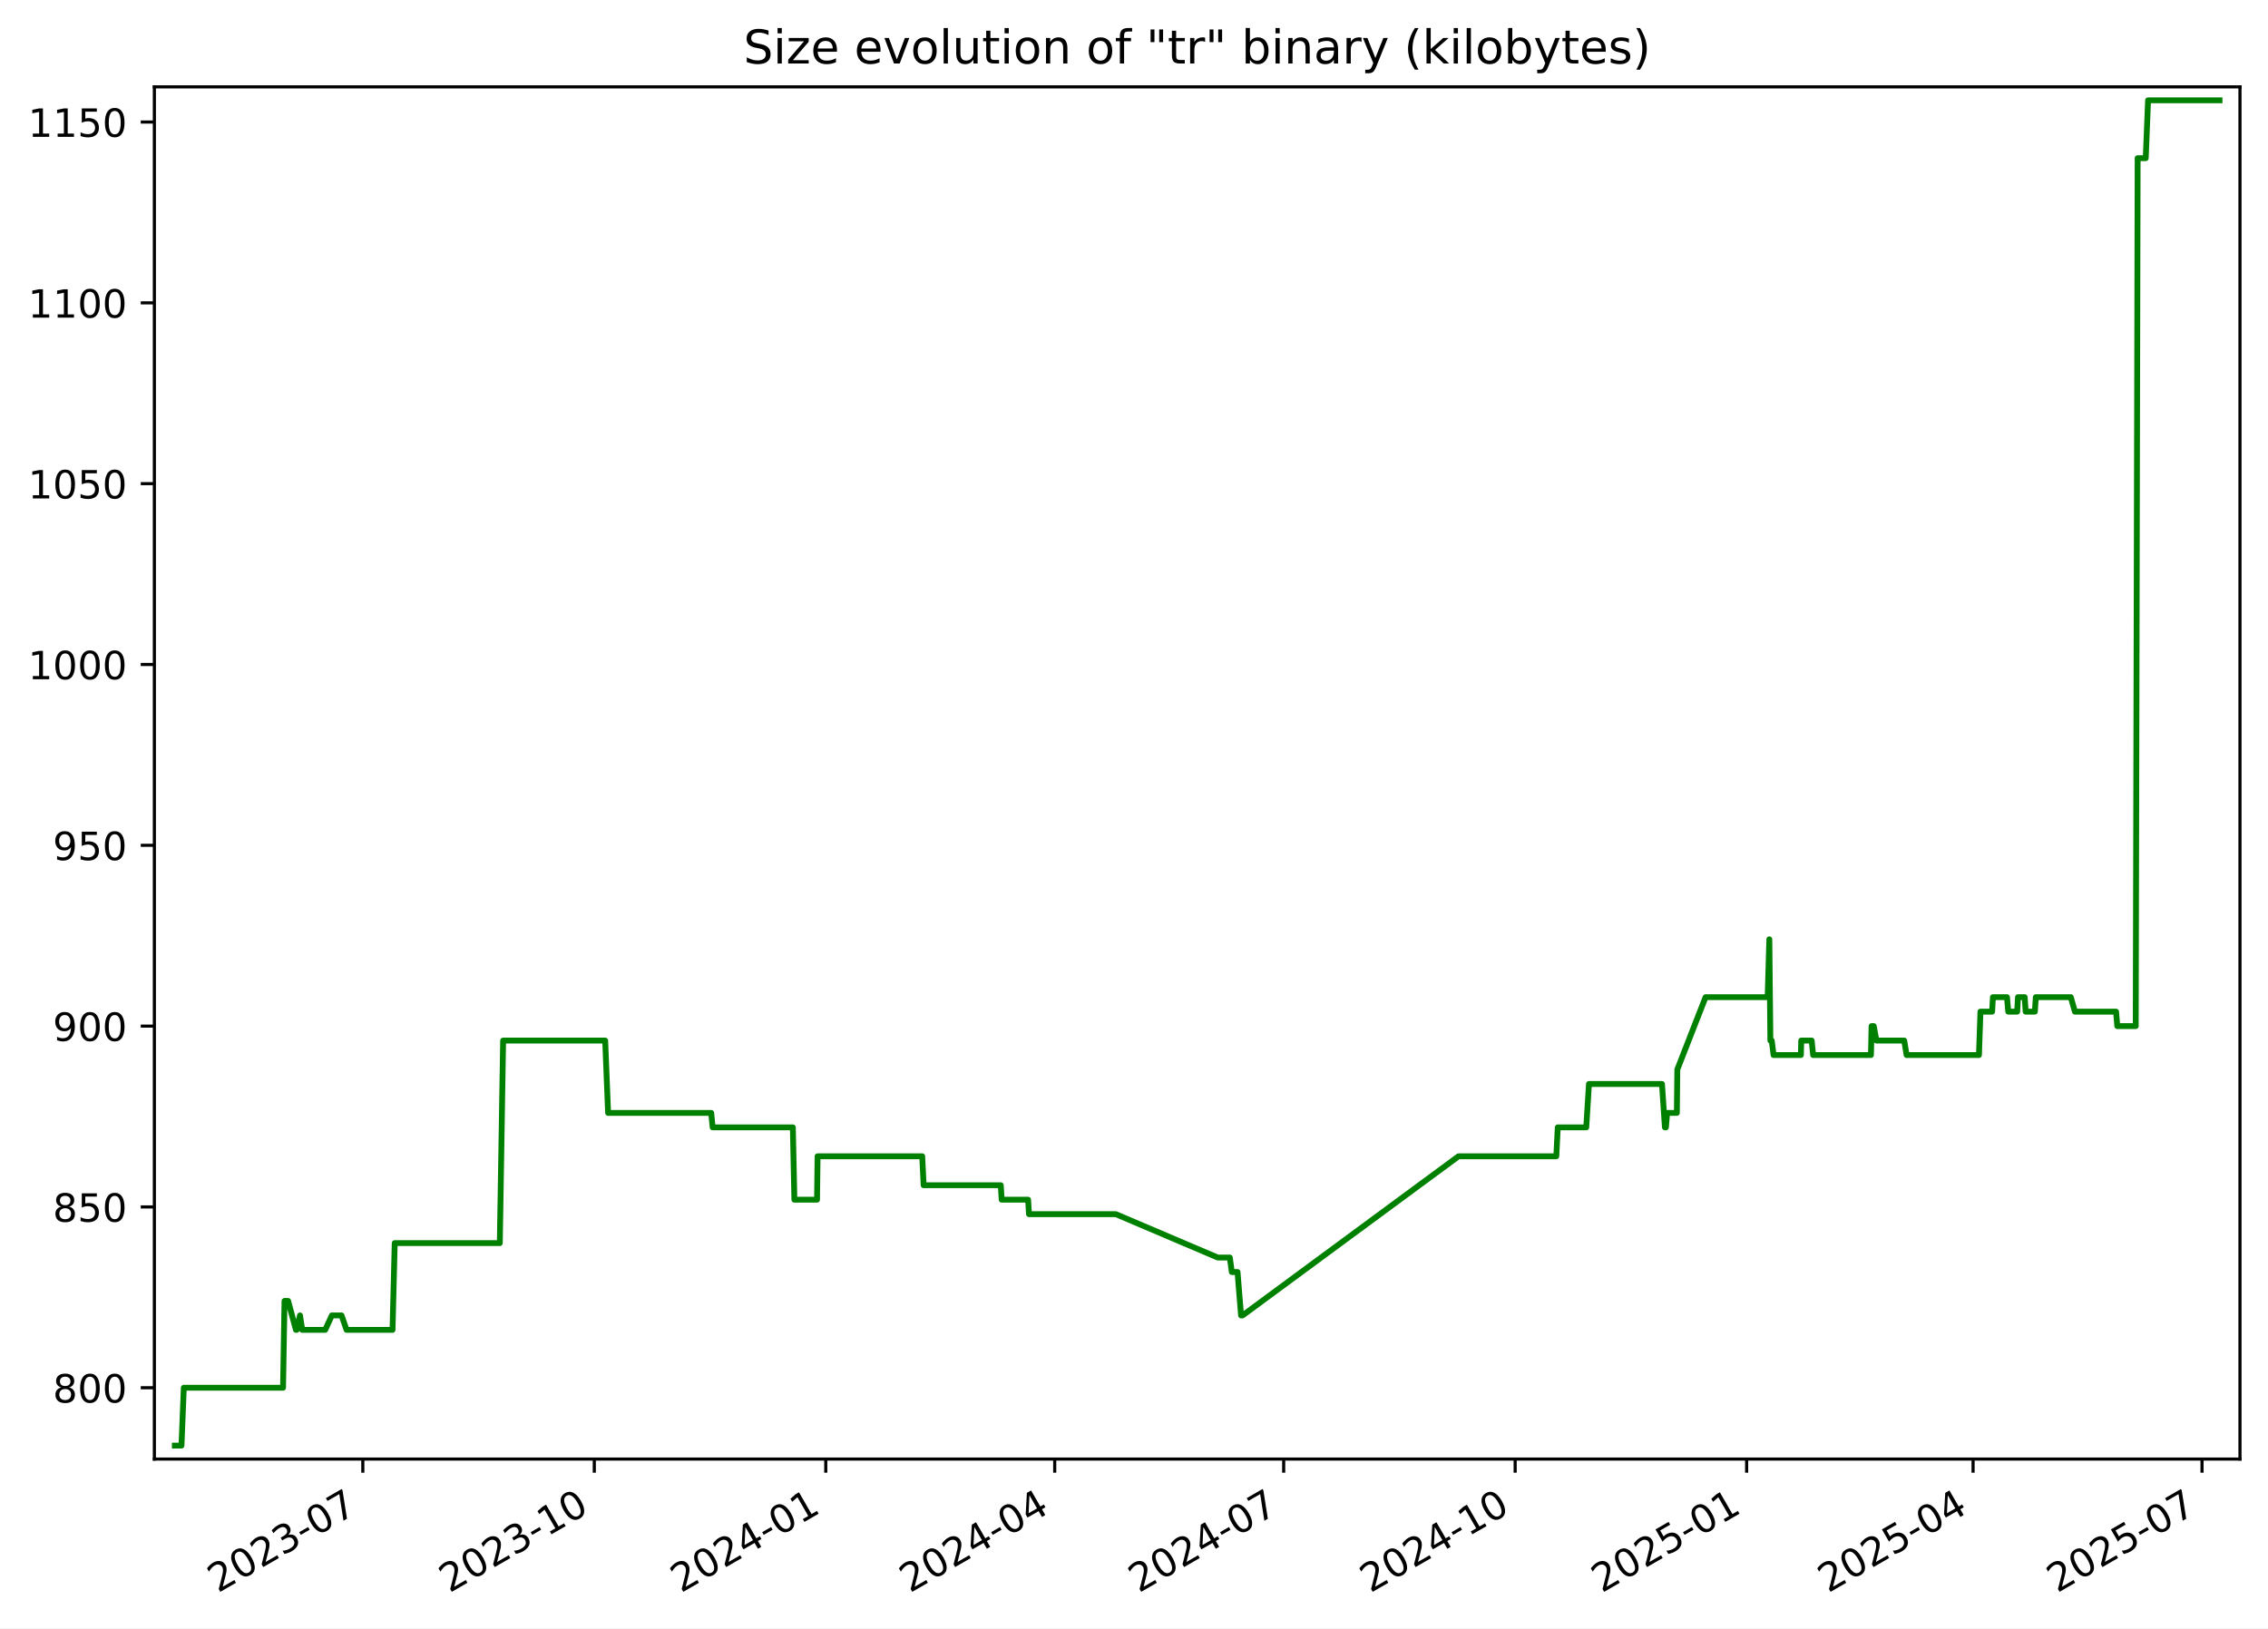
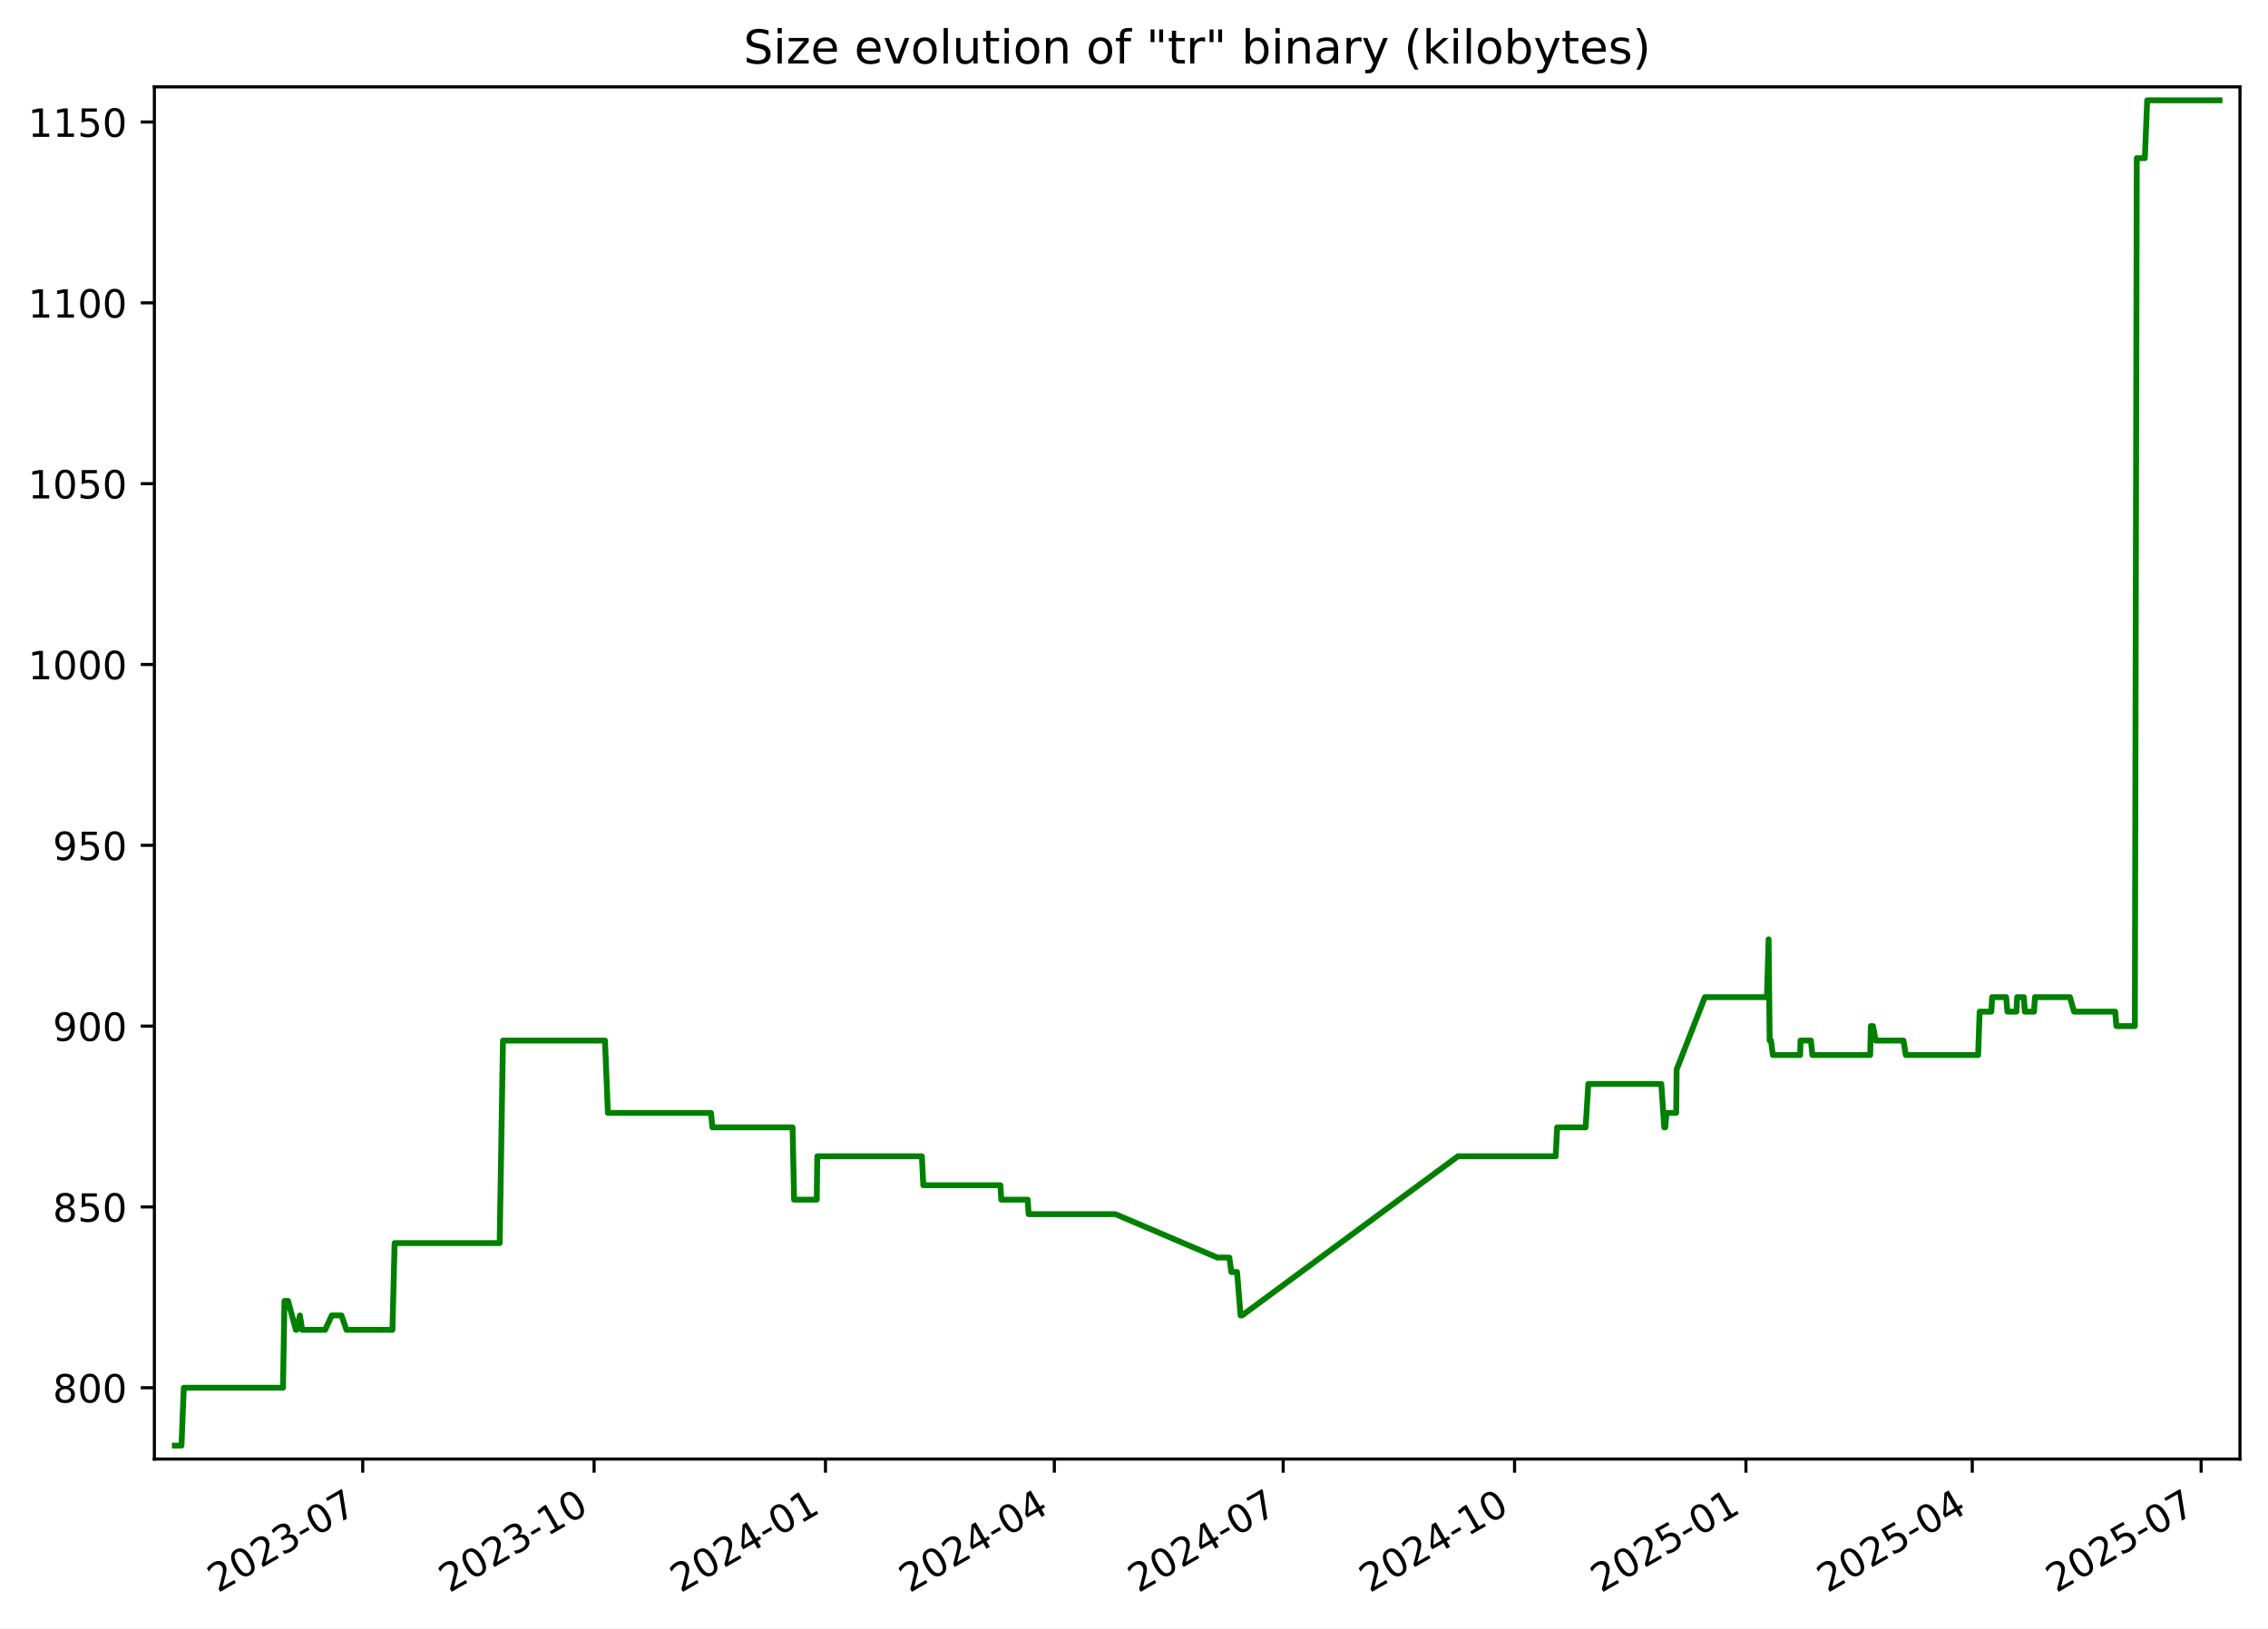
<svg xmlns="http://www.w3.org/2000/svg" xmlns:xlink="http://www.w3.org/1999/xlink" width="582.53pt" height="418.303pt" viewBox="0 0 582.53 418.303" version="1.1">
  <defs>
    <style type="text/css">*{stroke-linejoin: round; stroke-linecap: butt}</style>
  </defs>
  <g id="figure_1">
    <g id="patch_1">
      <path d="M -0 418.303  L 582.53 418.303  L 582.53 0  L -0 0  z " style="fill: #ffffff" />
    </g>
    <g id="axes_1">
      <g id="patch_2">
        <path d="M 39.65 374.83  L 575.33 374.83  L 575.33 22.318  L 39.65 22.318  z " style="fill: #ffffff" />
      </g>
      <g id="matplotlib.axis_1">
        <g id="xtick_1">
          <g id="line2d_1">
            <defs>
-               <path id="m3b8a641426" d="M 0 0  L 0 3.5  " style="stroke: #000000; stroke-width: 0.8" />
+               <path id="m6787cce124" d="M 0 0  L 0 3.5  " style="stroke: #000000; stroke-width: 0.8" />
            </defs>
            <g>
-               <use xlink:href="#m3b8a641426" x="93.189" y="374.83" style="stroke: #000000; stroke-width: 0.8" />
+               <use xlink:href="#m6787cce124" x="93.167" y="374.83" style="stroke: #000000; stroke-width: 0.8" />
            </g>
          </g>
          <g id="text_1">
-             <g transform="translate(55.96398 409.302) rotate(-30) scale(0.1 -0.1)">
+             <g transform="translate(55.94227 409.302) rotate(-30) scale(0.1 -0.1)">
              <defs>
                <path id="DejaVuSans-32" d="M 1228 531  L 3431 531  L 3431 0  L 469 0  L 469 531  Q 828 903 1448 1529  Q 2069 2156 2228 2338  Q 2531 2678 2651 2914  Q 2772 3150 2772 3378  Q 2772 3750 2511 3984  Q 2250 4219 1831 4219  Q 1534 4219 1204 4116  Q 875 4013 500 3803  L 500 4441  Q 881 4594 1212 4672  Q 1544 4750 1819 4750  Q 2544 4750 2975 4387  Q 3406 4025 3406 3419  Q 3406 3131 3298 2873  Q 3191 2616 2906 2266  Q 2828 2175 2409 1742  Q 1991 1309 1228 531  z " transform="scale(0.015625)" />
                <path id="DejaVuSans-30" d="M 2034 4250  Q 1547 4250 1301 3770  Q 1056 3291 1056 2328  Q 1056 1369 1301 889  Q 1547 409 2034 409  Q 2525 409 2770 889  Q 3016 1369 3016 2328  Q 3016 3291 2770 3770  Q 2525 4250 2034 4250  z M 2034 4750  Q 2819 4750 3233 4129  Q 3647 3509 3647 2328  Q 3647 1150 3233 529  Q 2819 -91 2034 -91  Q 1250 -91 836 529  Q 422 1150 422 2328  Q 422 3509 836 4129  Q 1250 4750 2034 4750  z " transform="scale(0.015625)" />
                <path id="DejaVuSans-33" d="M 2597 2516  Q 3050 2419 3304 2112  Q 3559 1806 3559 1356  Q 3559 666 3084 287  Q 2609 -91 1734 -91  Q 1441 -91 1130 -33  Q 819 25 488 141  L 488 750  Q 750 597 1062 519  Q 1375 441 1716 441  Q 2309 441 2620 675  Q 2931 909 2931 1356  Q 2931 1769 2642 2001  Q 2353 2234 1838 2234  L 1294 2234  L 1294 2753  L 1863 2753  Q 2328 2753 2575 2939  Q 2822 3125 2822 3475  Q 2822 3834 2567 4026  Q 2313 4219 1838 4219  Q 1578 4219 1281 4162  Q 984 4106 628 3988  L 628 4550  Q 988 4650 1302 4700  Q 1616 4750 1894 4750  Q 2613 4750 3031 4423  Q 3450 4097 3450 3541  Q 3450 3153 3228 2886  Q 3006 2619 2597 2516  z " transform="scale(0.015625)" />
                <path id="DejaVuSans-2d" d="M 313 2009  L 1997 2009  L 1997 1497  L 313 1497  L 313 2009  z " transform="scale(0.015625)" />
                <path id="DejaVuSans-37" d="M 525 4666  L 3525 4666  L 3525 4397  L 1831 0  L 1172 0  L 2766 4134  L 525 4134  L 525 4666  z " transform="scale(0.015625)" />
              </defs>
              <use xlink:href="#DejaVuSans-32" />
              <use xlink:href="#DejaVuSans-30" x="63.623" />
              <use xlink:href="#DejaVuSans-32" x="127.246" />
              <use xlink:href="#DejaVuSans-33" x="190.869" />
              <use xlink:href="#DejaVuSans-2d" x="254.492" />
              <use xlink:href="#DejaVuSans-30" x="290.576" />
              <use xlink:href="#DejaVuSans-37" x="354.199" />
            </g>
          </g>
        </g>
        <g id="xtick_2">
          <g id="line2d_2">
            <g>
-               <use xlink:href="#m3b8a641426" x="152.642" y="374.83" style="stroke: #000000; stroke-width: 0.8" />
+               <use xlink:href="#m6787cce124" x="152.594" y="374.83" style="stroke: #000000; stroke-width: 0.8" />
            </g>
          </g>
          <g id="text_2">
-             <g transform="translate(115.4176 409.302) rotate(-30) scale(0.1 -0.1)">
+             <g transform="translate(115.3691 409.302) rotate(-30) scale(0.1 -0.1)">
              <defs>
                <path id="DejaVuSans-31" d="M 794 531  L 1825 531  L 1825 4091  L 703 3866  L 703 4441  L 1819 4666  L 2450 4666  L 2450 531  L 3481 531  L 3481 0  L 794 0  L 794 531  z " transform="scale(0.015625)" />
              </defs>
              <use xlink:href="#DejaVuSans-32" />
              <use xlink:href="#DejaVuSans-30" x="63.623" />
              <use xlink:href="#DejaVuSans-32" x="127.246" />
              <use xlink:href="#DejaVuSans-33" x="190.869" />
              <use xlink:href="#DejaVuSans-2d" x="254.492" />
              <use xlink:href="#DejaVuSans-31" x="290.576" />
              <use xlink:href="#DejaVuSans-30" x="354.199" />
            </g>
          </g>
        </g>
        <g id="xtick_3">
          <g id="line2d_3">
            <g>
-               <use xlink:href="#m3b8a641426" x="212.096" y="374.83" style="stroke: #000000; stroke-width: 0.8" />
+               <use xlink:href="#m6787cce124" x="212.021" y="374.83" style="stroke: #000000; stroke-width: 0.8" />
            </g>
          </g>
          <g id="text_3">
-             <g transform="translate(174.8712 409.302) rotate(-30) scale(0.1 -0.1)">
+             <g transform="translate(174.796 409.302) rotate(-30) scale(0.1 -0.1)">
              <defs>
                <path id="DejaVuSans-34" d="M 2419 4116  L 825 1625  L 2419 1625  L 2419 4116  z M 2253 4666  L 3047 4666  L 3047 1625  L 3713 1625  L 3713 1100  L 3047 1100  L 3047 0  L 2419 0  L 2419 1100  L 313 1100  L 313 1709  L 2253 4666  z " transform="scale(0.015625)" />
              </defs>
              <use xlink:href="#DejaVuSans-32" />
              <use xlink:href="#DejaVuSans-30" x="63.623" />
              <use xlink:href="#DejaVuSans-32" x="127.246" />
              <use xlink:href="#DejaVuSans-34" x="190.869" />
              <use xlink:href="#DejaVuSans-2d" x="254.492" />
              <use xlink:href="#DejaVuSans-30" x="290.576" />
              <use xlink:href="#DejaVuSans-31" x="354.199" />
            </g>
          </g>
        </g>
        <g id="xtick_4">
          <g id="line2d_4">
            <g>
-               <use xlink:href="#m3b8a641426" x="270.903" y="374.83" style="stroke: #000000; stroke-width: 0.8" />
+               <use xlink:href="#m6787cce124" x="270.802" y="374.83" style="stroke: #000000; stroke-width: 0.8" />
            </g>
          </g>
          <g id="text_4">
-             <g transform="translate(233.6785 409.302) rotate(-30) scale(0.1 -0.1)">
+             <g transform="translate(233.577 409.302) rotate(-30) scale(0.1 -0.1)">
              <use xlink:href="#DejaVuSans-32" />
              <use xlink:href="#DejaVuSans-30" x="63.623" />
              <use xlink:href="#DejaVuSans-32" x="127.246" />
              <use xlink:href="#DejaVuSans-34" x="190.869" />
              <use xlink:href="#DejaVuSans-2d" x="254.492" />
              <use xlink:href="#DejaVuSans-30" x="290.576" />
              <use xlink:href="#DejaVuSans-34" x="354.199" />
            </g>
          </g>
        </g>
        <g id="xtick_5">
          <g id="line2d_5">
            <g>
-               <use xlink:href="#m3b8a641426" x="329.711" y="374.83" style="stroke: #000000; stroke-width: 0.8" />
+               <use xlink:href="#m6787cce124" x="329.583" y="374.83" style="stroke: #000000; stroke-width: 0.8" />
            </g>
          </g>
          <g id="text_5">
-             <g transform="translate(292.4859 409.302) rotate(-30) scale(0.1 -0.1)">
+             <g transform="translate(292.3579 409.302) rotate(-30) scale(0.1 -0.1)">
              <use xlink:href="#DejaVuSans-32" />
              <use xlink:href="#DejaVuSans-30" x="63.623" />
              <use xlink:href="#DejaVuSans-32" x="127.246" />
              <use xlink:href="#DejaVuSans-34" x="190.869" />
              <use xlink:href="#DejaVuSans-2d" x="254.492" />
              <use xlink:href="#DejaVuSans-30" x="290.576" />
              <use xlink:href="#DejaVuSans-37" x="354.199" />
            </g>
          </g>
        </g>
        <g id="xtick_6">
          <g id="line2d_6">
            <g>
-               <use xlink:href="#m3b8a641426" x="389.164" y="374.83" style="stroke: #000000; stroke-width: 0.8" />
+               <use xlink:href="#m6787cce124" x="389.01" y="374.83" style="stroke: #000000; stroke-width: 0.8" />
            </g>
          </g>
          <g id="text_6">
-             <g transform="translate(351.9395 409.302) rotate(-30) scale(0.1 -0.1)">
+             <g transform="translate(351.7848 409.302) rotate(-30) scale(0.1 -0.1)">
              <use xlink:href="#DejaVuSans-32" />
              <use xlink:href="#DejaVuSans-30" x="63.623" />
              <use xlink:href="#DejaVuSans-32" x="127.246" />
              <use xlink:href="#DejaVuSans-34" x="190.869" />
              <use xlink:href="#DejaVuSans-2d" x="254.492" />
              <use xlink:href="#DejaVuSans-31" x="290.576" />
              <use xlink:href="#DejaVuSans-30" x="354.199" />
            </g>
          </g>
        </g>
        <g id="xtick_7">
          <g id="line2d_7">
            <g>
-               <use xlink:href="#m3b8a641426" x="448.618" y="374.83" style="stroke: #000000; stroke-width: 0.8" />
+               <use xlink:href="#m6787cce124" x="448.436" y="374.83" style="stroke: #000000; stroke-width: 0.8" />
            </g>
          </g>
          <g id="text_7">
-             <g transform="translate(411.3931 409.302) rotate(-30) scale(0.1 -0.1)">
+             <g transform="translate(411.2116 409.302) rotate(-30) scale(0.1 -0.1)">
              <defs>
                <path id="DejaVuSans-35" d="M 691 4666  L 3169 4666  L 3169 4134  L 1269 4134  L 1269 2991  Q 1406 3038 1543 3061  Q 1681 3084 1819 3084  Q 2600 3084 3056 2656  Q 3513 2228 3513 1497  Q 3513 744 3044 326  Q 2575 -91 1722 -91  Q 1428 -91 1123 -41  Q 819 9 494 109  L 494 744  Q 775 591 1075 516  Q 1375 441 1709 441  Q 2250 441 2565 725  Q 2881 1009 2881 1497  Q 2881 1984 2565 2268  Q 2250 2553 1709 2553  Q 1456 2553 1204 2497  Q 953 2441 691 2322  L 691 4666  z " transform="scale(0.015625)" />
              </defs>
              <use xlink:href="#DejaVuSans-32" />
              <use xlink:href="#DejaVuSans-30" x="63.623" />
              <use xlink:href="#DejaVuSans-32" x="127.246" />
              <use xlink:href="#DejaVuSans-35" x="190.869" />
              <use xlink:href="#DejaVuSans-2d" x="254.492" />
              <use xlink:href="#DejaVuSans-30" x="290.576" />
              <use xlink:href="#DejaVuSans-31" x="354.199" />
            </g>
          </g>
        </g>
        <g id="xtick_8">
          <g id="line2d_8">
            <g>
-               <use xlink:href="#m3b8a641426" x="506.779" y="374.83" style="stroke: #000000; stroke-width: 0.8" />
+               <use xlink:href="#m6787cce124" x="506.571" y="374.83" style="stroke: #000000; stroke-width: 0.8" />
            </g>
          </g>
          <g id="text_8">
-             <g transform="translate(469.5542 409.302) rotate(-30) scale(0.1 -0.1)">
+             <g transform="translate(469.3466 409.302) rotate(-30) scale(0.1 -0.1)">
              <use xlink:href="#DejaVuSans-32" />
              <use xlink:href="#DejaVuSans-30" x="63.623" />
              <use xlink:href="#DejaVuSans-32" x="127.246" />
              <use xlink:href="#DejaVuSans-35" x="190.869" />
              <use xlink:href="#DejaVuSans-2d" x="254.492" />
              <use xlink:href="#DejaVuSans-30" x="290.576" />
              <use xlink:href="#DejaVuSans-34" x="354.199" />
            </g>
          </g>
        </g>
        <g id="xtick_9">
          <g id="line2d_9">
            <g>
-               <use xlink:href="#m3b8a641426" x="565.586" y="374.83" style="stroke: #000000; stroke-width: 0.8" />
+               <use xlink:href="#m6787cce124" x="565.352" y="374.83" style="stroke: #000000; stroke-width: 0.8" />
            </g>
          </g>
          <g id="text_9">
-             <g transform="translate(528.3616 409.302) rotate(-30) scale(0.1 -0.1)">
+             <g transform="translate(528.1275 409.302) rotate(-30) scale(0.1 -0.1)">
              <use xlink:href="#DejaVuSans-32" />
              <use xlink:href="#DejaVuSans-30" x="63.623" />
              <use xlink:href="#DejaVuSans-32" x="127.246" />
              <use xlink:href="#DejaVuSans-35" x="190.869" />
              <use xlink:href="#DejaVuSans-2d" x="254.492" />
              <use xlink:href="#DejaVuSans-30" x="290.576" />
              <use xlink:href="#DejaVuSans-37" x="354.199" />
            </g>
          </g>
        </g>
      </g>
      <g id="matplotlib.axis_2">
        <g id="ytick_1">
          <g id="line2d_10">
            <defs>
-               <path id="m8b5cdbad2a" d="M 0 0  L -3.5 0  " style="stroke: #000000; stroke-width: 0.8" />
+               <path id="mfefb91f261" d="M 0 0  L -3.5 0  " style="stroke: #000000; stroke-width: 0.8" />
            </defs>
            <g>
-               <use xlink:href="#m8b5cdbad2a" x="39.65" y="356.51" style="stroke: #000000; stroke-width: 0.8" />
+               <use xlink:href="#mfefb91f261" x="39.65" y="356.51" style="stroke: #000000; stroke-width: 0.8" />
            </g>
          </g>
          <g id="text_10">
            <g transform="translate(13.5625 360.3088) scale(0.1 -0.1)">
              <defs>
                <path id="DejaVuSans-38" d="M 2034 2216  Q 1584 2216 1326 1975  Q 1069 1734 1069 1313  Q 1069 891 1326 650  Q 1584 409 2034 409  Q 2484 409 2743 651  Q 3003 894 3003 1313  Q 3003 1734 2745 1975  Q 2488 2216 2034 2216  z M 1403 2484  Q 997 2584 770 2862  Q 544 3141 544 3541  Q 544 4100 942 4425  Q 1341 4750 2034 4750  Q 2731 4750 3128 4425  Q 3525 4100 3525 3541  Q 3525 3141 3298 2862  Q 3072 2584 2669 2484  Q 3125 2378 3379 2068  Q 3634 1759 3634 1313  Q 3634 634 3220 271  Q 2806 -91 2034 -91  Q 1263 -91 848 271  Q 434 634 434 1313  Q 434 1759 690 2068  Q 947 2378 1403 2484  z M 1172 3481  Q 1172 3119 1398 2916  Q 1625 2713 2034 2713  Q 2441 2713 2670 2916  Q 2900 3119 2900 3481  Q 2900 3844 2670 4047  Q 2441 4250 2034 4250  Q 1625 4250 1398 4047  Q 1172 3844 1172 3481  z " transform="scale(0.015625)" />
              </defs>
              <use xlink:href="#DejaVuSans-38" />
              <use xlink:href="#DejaVuSans-30" x="63.623" />
              <use xlink:href="#DejaVuSans-30" x="127.246" />
            </g>
          </g>
        </g>
        <g id="ytick_2">
          <g id="line2d_11">
            <g>
-               <use xlink:href="#m8b5cdbad2a" x="39.65" y="310.058" style="stroke: #000000; stroke-width: 0.8" />
+               <use xlink:href="#mfefb91f261" x="39.65" y="310.058" style="stroke: #000000; stroke-width: 0.8" />
            </g>
          </g>
          <g id="text_11">
            <g transform="translate(13.5625 313.8572) scale(0.1 -0.1)">
              <use xlink:href="#DejaVuSans-38" />
              <use xlink:href="#DejaVuSans-35" x="63.623" />
              <use xlink:href="#DejaVuSans-30" x="127.246" />
            </g>
          </g>
        </g>
        <g id="ytick_3">
          <g id="line2d_12">
            <g>
-               <use xlink:href="#m8b5cdbad2a" x="39.65" y="263.606" style="stroke: #000000; stroke-width: 0.8" />
+               <use xlink:href="#mfefb91f261" x="39.65" y="263.606" style="stroke: #000000; stroke-width: 0.8" />
            </g>
          </g>
          <g id="text_12">
            <g transform="translate(13.5625 267.4056) scale(0.1 -0.1)">
              <defs>
                <path id="DejaVuSans-39" d="M 703 97  L 703 672  Q 941 559 1184 500  Q 1428 441 1663 441  Q 2288 441 2617 861  Q 2947 1281 2994 2138  Q 2813 1869 2534 1725  Q 2256 1581 1919 1581  Q 1219 1581 811 2004  Q 403 2428 403 3163  Q 403 3881 828 4315  Q 1253 4750 1959 4750  Q 2769 4750 3195 4129  Q 3622 3509 3622 2328  Q 3622 1225 3098 567  Q 2575 -91 1691 -91  Q 1453 -91 1209 -44  Q 966 3 703 97  z M 1959 2075  Q 2384 2075 2632 2365  Q 2881 2656 2881 3163  Q 2881 3666 2632 3958  Q 2384 4250 1959 4250  Q 1534 4250 1286 3958  Q 1038 3666 1038 3163  Q 1038 2656 1286 2365  Q 1534 2075 1959 2075  z " transform="scale(0.015625)" />
              </defs>
              <use xlink:href="#DejaVuSans-39" />
              <use xlink:href="#DejaVuSans-30" x="63.623" />
              <use xlink:href="#DejaVuSans-30" x="127.246" />
            </g>
          </g>
        </g>
        <g id="ytick_4">
          <g id="line2d_13">
            <g>
-               <use xlink:href="#m8b5cdbad2a" x="39.65" y="217.155" style="stroke: #000000; stroke-width: 0.8" />
+               <use xlink:href="#mfefb91f261" x="39.65" y="217.155" style="stroke: #000000; stroke-width: 0.8" />
            </g>
          </g>
          <g id="text_13">
            <g transform="translate(13.5625 220.954) scale(0.1 -0.1)">
              <use xlink:href="#DejaVuSans-39" />
              <use xlink:href="#DejaVuSans-35" x="63.623" />
              <use xlink:href="#DejaVuSans-30" x="127.246" />
            </g>
          </g>
        </g>
        <g id="ytick_5">
          <g id="line2d_14">
            <g>
-               <use xlink:href="#m8b5cdbad2a" x="39.65" y="170.703" style="stroke: #000000; stroke-width: 0.8" />
+               <use xlink:href="#mfefb91f261" x="39.65" y="170.703" style="stroke: #000000; stroke-width: 0.8" />
            </g>
          </g>
          <g id="text_14">
            <g transform="translate(7.2 174.5024) scale(0.1 -0.1)">
              <use xlink:href="#DejaVuSans-31" />
              <use xlink:href="#DejaVuSans-30" x="63.623" />
              <use xlink:href="#DejaVuSans-30" x="127.246" />
              <use xlink:href="#DejaVuSans-30" x="190.869" />
            </g>
          </g>
        </g>
        <g id="ytick_6">
          <g id="line2d_15">
            <g>
-               <use xlink:href="#m8b5cdbad2a" x="39.65" y="124.252" style="stroke: #000000; stroke-width: 0.8" />
+               <use xlink:href="#mfefb91f261" x="39.65" y="124.252" style="stroke: #000000; stroke-width: 0.8" />
            </g>
          </g>
          <g id="text_15">
            <g transform="translate(7.2 128.0508) scale(0.1 -0.1)">
              <use xlink:href="#DejaVuSans-31" />
              <use xlink:href="#DejaVuSans-30" x="63.623" />
              <use xlink:href="#DejaVuSans-35" x="127.246" />
              <use xlink:href="#DejaVuSans-30" x="190.869" />
            </g>
          </g>
        </g>
        <g id="ytick_7">
          <g id="line2d_16">
            <g>
-               <use xlink:href="#m8b5cdbad2a" x="39.65" y="77.8" style="stroke: #000000; stroke-width: 0.8" />
+               <use xlink:href="#mfefb91f261" x="39.65" y="77.8" style="stroke: #000000; stroke-width: 0.8" />
            </g>
          </g>
          <g id="text_16">
            <g transform="translate(7.2 81.59915) scale(0.1 -0.1)">
              <use xlink:href="#DejaVuSans-31" />
              <use xlink:href="#DejaVuSans-31" x="63.623" />
              <use xlink:href="#DejaVuSans-30" x="127.246" />
              <use xlink:href="#DejaVuSans-30" x="190.869" />
            </g>
          </g>
        </g>
        <g id="ytick_8">
          <g id="line2d_17">
            <g>
-               <use xlink:href="#m8b5cdbad2a" x="39.65" y="31.348" style="stroke: #000000; stroke-width: 0.8" />
+               <use xlink:href="#mfefb91f261" x="39.65" y="31.348" style="stroke: #000000; stroke-width: 0.8" />
            </g>
          </g>
          <g id="text_17">
            <g transform="translate(7.2 35.14754) scale(0.1 -0.1)">
              <use xlink:href="#DejaVuSans-31" />
              <use xlink:href="#DejaVuSans-31" x="63.623" />
              <use xlink:href="#DejaVuSans-35" x="127.246" />
              <use xlink:href="#DejaVuSans-30" x="190.869" />
            </g>
          </g>
        </g>
      </g>
      <g id="line2d_18">
-         <path d="M 44.902 371.374  L 46.612 371.374  L 47.211 356.51  L 72.699 356.51  L 73.077 334.213  L 74 334.213  L 76.015 341.645  L 76.212 341.645  L 77.052 337.929  L 77.627 341.645  L 83.523 341.645  L 85.234 337.929  L 87.726 337.929  L 89.016 341.645  L 100.821 341.645  L 101.383 319.348  L 128.375 319.348  L 129.226 267.323  L 155.441 267.323  L 156.19 285.903  L 182.672 285.903  L 183.042 289.619  L 203.642 289.619  L 204.036 308.2  L 209.853 308.2  L 209.993 297.052  L 236.87 297.052  L 237.233 304.484  L 257.045 304.484  L 257.282 308.2  L 264.066 308.2  L 264.295 311.916  L 286.595 311.916  L 312.787 323.064  L 315.879 323.064  L 316.386 326.781  L 317.856 326.781  L 318.766 337.929  L 319.16 337.929  L 374.614 297.052  L 399.734 297.052  L 400.111 289.619  L 407.426 289.619  L 408.125 278.471  L 426.873 278.471  L 427.632 289.619  L 427.883 289.619  L 428.203 285.903  L 430.698 285.903  L 430.814 274.755  L 438.072 256.174  L 454.018 256.174  L 454.448 241.31  L 454.719 267.323  L 455.063 267.323  L 455.539 271.039  L 462.553 271.039  L 462.642 267.323  L 465.322 267.323  L 465.7 271.039  L 480.548 271.039  L 480.711 263.606  L 481.271 263.606  L 481.95 267.323  L 489.096 267.323  L 489.705 271.039  L 508.29 271.039  L 508.671 259.89  L 511.673 259.89  L 511.882 256.174  L 515.488 256.174  L 515.817 259.89  L 518.115 259.89  L 518.312 256.174  L 520.038 256.174  L 520.282 259.89  L 522.649 259.89  L 522.892 256.174  L 531.885 256.174  L 532.936 259.89  L 543.51 259.89  L 543.821 263.606  L 548.559 263.606  L 549.049 40.639  L 551.126 40.639  L 551.727 25.774  L 570.078 25.774  L 570.078 25.774  " clip-path="url(#p96963e25d9)" style="fill: none; stroke: #008000; stroke-width: 1.5; stroke-linecap: square" />
+         <path d="M 44.902 371.374  L 46.612 371.374  L 47.21 356.51  L 72.686 356.51  L 73.064 334.213  L 73.987 334.213  L 76.001 341.645  L 76.198 341.645  L 77.037 337.929  L 77.612 341.645  L 83.506 341.645  L 85.216 337.929  L 87.706 337.929  L 88.996 341.645  L 100.795 341.645  L 101.358 319.348  L 128.338 319.348  L 129.188 267.323  L 155.391 267.323  L 156.14 285.903  L 182.61 285.903  L 182.98 289.619  L 203.571 289.619  L 203.964 308.2  L 209.779 308.2  L 209.919 297.052  L 236.783 297.052  L 237.146 304.484  L 256.949 304.484  L 257.187 308.2  L 263.967 308.2  L 264.197 311.916  L 286.486 311.916  L 312.666 323.064  L 315.758 323.064  L 316.264 326.781  L 317.733 326.781  L 318.643 337.929  L 319.036 337.929  L 374.466 297.052  L 399.575 297.052  L 399.951 289.619  L 407.263 289.619  L 407.961 278.471  L 426.702 278.471  L 427.46 289.619  L 427.711 289.619  L 428.031 285.903  L 430.524 285.903  L 430.64 274.755  L 437.896 256.174  L 453.834 256.174  L 454.264 241.31  L 454.535 267.323  L 454.878 267.323  L 455.355 271.039  L 462.365 271.039  L 462.455 267.323  L 465.133 267.323  L 465.51 271.039  L 480.352 271.039  L 480.515 263.606  L 481.075 263.606  L 481.753 267.323  L 488.897 267.323  L 489.505 271.039  L 508.082 271.039  L 508.463 259.89  L 511.463 259.89  L 511.672 256.174  L 515.276 256.174  L 515.605 259.89  L 517.902 259.89  L 518.099 256.174  L 519.825 256.174  L 520.069 259.89  L 522.434 259.89  L 522.677 256.174  L 531.666 256.174  L 532.717 259.89  L 543.286 259.89  L 543.597 263.606  L 548.332 263.606  L 548.823 40.639  L 550.899 40.639  L 551.499 25.774  L 570.078 25.774  L 570.078 25.774  " clip-path="url(#pbf532d9bd2)" style="fill: none; stroke: #008000; stroke-width: 1.5; stroke-linecap: square" />
      </g>
      <g id="patch_3">
        <path d="M 39.65 374.83  L 39.65 22.318  " style="fill: none; stroke: #000000; stroke-width: 0.8; stroke-linejoin: miter; stroke-linecap: square" />
      </g>
      <g id="patch_4">
        <path d="M 575.33 374.83  L 575.33 22.318  " style="fill: none; stroke: #000000; stroke-width: 0.8; stroke-linejoin: miter; stroke-linecap: square" />
      </g>
      <g id="patch_5">
        <path d="M 39.65 374.83  L 575.33 374.83  " style="fill: none; stroke: #000000; stroke-width: 0.8; stroke-linejoin: miter; stroke-linecap: square" />
      </g>
      <g id="patch_6">
        <path d="M 39.65 22.318  L 575.33 22.318  " style="fill: none; stroke: #000000; stroke-width: 0.8; stroke-linejoin: miter; stroke-linecap: square" />
      </g>
      <g id="text_18">
        <g transform="translate(190.9756 16.31812) scale(0.12 -0.12)">
          <defs>
            <path id="DejaVuSans-53" d="M 3425 4513  L 3425 3897  Q 3066 4069 2747 4153  Q 2428 4238 2131 4238  Q 1616 4238 1336 4038  Q 1056 3838 1056 3469  Q 1056 3159 1242 3001  Q 1428 2844 1947 2747  L 2328 2669  Q 3034 2534 3370 2195  Q 3706 1856 3706 1288  Q 3706 609 3251 259  Q 2797 -91 1919 -91  Q 1588 -91 1214 -16  Q 841 59 441 206  L 441 856  Q 825 641 1194 531  Q 1563 422 1919 422  Q 2459 422 2753 634  Q 3047 847 3047 1241  Q 3047 1584 2836 1778  Q 2625 1972 2144 2069  L 1759 2144  Q 1053 2284 737 2584  Q 422 2884 422 3419  Q 422 4038 858 4394  Q 1294 4750 2059 4750  Q 2388 4750 2728 4690  Q 3069 4631 3425 4513  z " transform="scale(0.015625)" />
            <path id="DejaVuSans-69" d="M 603 3500  L 1178 3500  L 1178 0  L 603 0  L 603 3500  z M 603 4863  L 1178 4863  L 1178 4134  L 603 4134  L 603 4863  z " transform="scale(0.015625)" />
            <path id="DejaVuSans-7a" d="M 353 3500  L 3084 3500  L 3084 2975  L 922 459  L 3084 459  L 3084 0  L 275 0  L 275 525  L 2438 3041  L 353 3041  L 353 3500  z " transform="scale(0.015625)" />
            <path id="DejaVuSans-65" d="M 3597 1894  L 3597 1613  L 953 1613  Q 991 1019 1311 708  Q 1631 397 2203 397  Q 2534 397 2845 478  Q 3156 559 3463 722  L 3463 178  Q 3153 47 2828 -22  Q 2503 -91 2169 -91  Q 1331 -91 842 396  Q 353 884 353 1716  Q 353 2575 817 3079  Q 1281 3584 2069 3584  Q 2775 3584 3186 3129  Q 3597 2675 3597 1894  z M 3022 2063  Q 3016 2534 2758 2815  Q 2500 3097 2075 3097  Q 1594 3097 1305 2825  Q 1016 2553 972 2059  L 3022 2063  z " transform="scale(0.015625)" />
            <path id="DejaVuSans-20" transform="scale(0.015625)" />
            <path id="DejaVuSans-76" d="M 191 3500  L 800 3500  L 1894 563  L 2988 3500  L 3597 3500  L 2284 0  L 1503 0  L 191 3500  z " transform="scale(0.015625)" />
            <path id="DejaVuSans-6f" d="M 1959 3097  Q 1497 3097 1228 2736  Q 959 2375 959 1747  Q 959 1119 1226 758  Q 1494 397 1959 397  Q 2419 397 2687 759  Q 2956 1122 2956 1747  Q 2956 2369 2687 2733  Q 2419 3097 1959 3097  z M 1959 3584  Q 2709 3584 3137 3096  Q 3566 2609 3566 1747  Q 3566 888 3137 398  Q 2709 -91 1959 -91  Q 1206 -91 779 398  Q 353 888 353 1747  Q 353 2609 779 3096  Q 1206 3584 1959 3584  z " transform="scale(0.015625)" />
            <path id="DejaVuSans-6c" d="M 603 4863  L 1178 4863  L 1178 0  L 603 0  L 603 4863  z " transform="scale(0.015625)" />
            <path id="DejaVuSans-75" d="M 544 1381  L 544 3500  L 1119 3500  L 1119 1403  Q 1119 906 1312 657  Q 1506 409 1894 409  Q 2359 409 2629 706  Q 2900 1003 2900 1516  L 2900 3500  L 3475 3500  L 3475 0  L 2900 0  L 2900 538  Q 2691 219 2414 64  Q 2138 -91 1772 -91  Q 1169 -91 856 284  Q 544 659 544 1381  z M 1991 3584  L 1991 3584  z " transform="scale(0.015625)" />
            <path id="DejaVuSans-74" d="M 1172 4494  L 1172 3500  L 2356 3500  L 2356 3053  L 1172 3053  L 1172 1153  Q 1172 725 1289 603  Q 1406 481 1766 481  L 2356 481  L 2356 0  L 1766 0  Q 1100 0 847 248  Q 594 497 594 1153  L 594 3053  L 172 3053  L 172 3500  L 594 3500  L 594 4494  L 1172 4494  z " transform="scale(0.015625)" />
            <path id="DejaVuSans-6e" d="M 3513 2113  L 3513 0  L 2938 0  L 2938 2094  Q 2938 2591 2744 2837  Q 2550 3084 2163 3084  Q 1697 3084 1428 2787  Q 1159 2491 1159 1978  L 1159 0  L 581 0  L 581 3500  L 1159 3500  L 1159 2956  Q 1366 3272 1645 3428  Q 1925 3584 2291 3584  Q 2894 3584 3203 3211  Q 3513 2838 3513 2113  z " transform="scale(0.015625)" />
            <path id="DejaVuSans-66" d="M 2375 4863  L 2375 4384  L 1825 4384  Q 1516 4384 1395 4259  Q 1275 4134 1275 3809  L 1275 3500  L 2222 3500  L 2222 3053  L 1275 3053  L 1275 0  L 697 0  L 697 3053  L 147 3053  L 147 3500  L 697 3500  L 697 3744  Q 697 4328 969 4595  Q 1241 4863 1831 4863  L 2375 4863  z " transform="scale(0.015625)" />
            <path id="DejaVuSans-22" d="M 1147 4666  L 1147 2931  L 616 2931  L 616 4666  L 1147 4666  z M 2328 4666  L 2328 2931  L 1797 2931  L 1797 4666  L 2328 4666  z " transform="scale(0.015625)" />
            <path id="DejaVuSans-72" d="M 2631 2963  Q 2534 3019 2420 3045  Q 2306 3072 2169 3072  Q 1681 3072 1420 2755  Q 1159 2438 1159 1844  L 1159 0  L 581 0  L 581 3500  L 1159 3500  L 1159 2956  Q 1341 3275 1631 3429  Q 1922 3584 2338 3584  Q 2397 3584 2469 3576  Q 2541 3569 2628 3553  L 2631 2963  z " transform="scale(0.015625)" />
            <path id="DejaVuSans-62" d="M 3116 1747  Q 3116 2381 2855 2742  Q 2594 3103 2138 3103  Q 1681 3103 1420 2742  Q 1159 2381 1159 1747  Q 1159 1113 1420 752  Q 1681 391 2138 391  Q 2594 391 2855 752  Q 3116 1113 3116 1747  z M 1159 2969  Q 1341 3281 1617 3432  Q 1894 3584 2278 3584  Q 2916 3584 3314 3078  Q 3713 2572 3713 1747  Q 3713 922 3314 415  Q 2916 -91 2278 -91  Q 1894 -91 1617 61  Q 1341 213 1159 525  L 1159 0  L 581 0  L 581 4863  L 1159 4863  L 1159 2969  z " transform="scale(0.015625)" />
            <path id="DejaVuSans-61" d="M 2194 1759  Q 1497 1759 1228 1600  Q 959 1441 959 1056  Q 959 750 1161 570  Q 1363 391 1709 391  Q 2188 391 2477 730  Q 2766 1069 2766 1631  L 2766 1759  L 2194 1759  z M 3341 1997  L 3341 0  L 2766 0  L 2766 531  Q 2569 213 2275 61  Q 1981 -91 1556 -91  Q 1019 -91 701 211  Q 384 513 384 1019  Q 384 1609 779 1909  Q 1175 2209 1959 2209  L 2766 2209  L 2766 2266  Q 2766 2663 2505 2880  Q 2244 3097 1772 3097  Q 1472 3097 1187 3025  Q 903 2953 641 2809  L 641 3341  Q 956 3463 1253 3523  Q 1550 3584 1831 3584  Q 2591 3584 2966 3190  Q 3341 2797 3341 1997  z " transform="scale(0.015625)" />
            <path id="DejaVuSans-79" d="M 2059 -325  Q 1816 -950 1584 -1140  Q 1353 -1331 966 -1331  L 506 -1331  L 506 -850  L 844 -850  Q 1081 -850 1212 -737  Q 1344 -625 1503 -206  L 1606 56  L 191 3500  L 800 3500  L 1894 763  L 2988 3500  L 3597 3500  L 2059 -325  z " transform="scale(0.015625)" />
            <path id="DejaVuSans-28" d="M 1984 4856  Q 1566 4138 1362 3434  Q 1159 2731 1159 2009  Q 1159 1288 1364 580  Q 1569 -128 1984 -844  L 1484 -844  Q 1016 -109 783 600  Q 550 1309 550 2009  Q 550 2706 781 3412  Q 1013 4119 1484 4856  L 1984 4856  z " transform="scale(0.015625)" />
            <path id="DejaVuSans-6b" d="M 581 4863  L 1159 4863  L 1159 1991  L 2875 3500  L 3609 3500  L 1753 1863  L 3688 0  L 2938 0  L 1159 1709  L 1159 0  L 581 0  L 581 4863  z " transform="scale(0.015625)" />
            <path id="DejaVuSans-73" d="M 2834 3397  L 2834 2853  Q 2591 2978 2328 3040  Q 2066 3103 1784 3103  Q 1356 3103 1142 2972  Q 928 2841 928 2578  Q 928 2378 1081 2264  Q 1234 2150 1697 2047  L 1894 2003  Q 2506 1872 2764 1633  Q 3022 1394 3022 966  Q 3022 478 2636 193  Q 2250 -91 1575 -91  Q 1294 -91 989 -36  Q 684 19 347 128  L 347 722  Q 666 556 975 473  Q 1284 391 1588 391  Q 1994 391 2212 530  Q 2431 669 2431 922  Q 2431 1156 2273 1281  Q 2116 1406 1581 1522  L 1381 1569  Q 847 1681 609 1914  Q 372 2147 372 2553  Q 372 3047 722 3315  Q 1072 3584 1716 3584  Q 2034 3584 2315 3537  Q 2597 3491 2834 3397  z " transform="scale(0.015625)" />
            <path id="DejaVuSans-29" d="M 513 4856  L 1013 4856  Q 1481 4119 1714 3412  Q 1947 2706 1947 2009  Q 1947 1309 1714 600  Q 1481 -109 1013 -844  L 513 -844  Q 928 -128 1133 580  Q 1338 1288 1338 2009  Q 1338 2731 1133 3434  Q 928 4138 513 4856  z " transform="scale(0.015625)" />
          </defs>
          <use xlink:href="#DejaVuSans-53" />
          <use xlink:href="#DejaVuSans-69" x="63.477" />
          <use xlink:href="#DejaVuSans-7a" x="91.26" />
          <use xlink:href="#DejaVuSans-65" x="143.75" />
          <use xlink:href="#DejaVuSans-20" x="205.273" />
          <use xlink:href="#DejaVuSans-65" x="237.061" />
          <use xlink:href="#DejaVuSans-76" x="298.584" />
          <use xlink:href="#DejaVuSans-6f" x="357.764" />
          <use xlink:href="#DejaVuSans-6c" x="418.945" />
          <use xlink:href="#DejaVuSans-75" x="446.729" />
          <use xlink:href="#DejaVuSans-74" x="510.107" />
          <use xlink:href="#DejaVuSans-69" x="549.316" />
          <use xlink:href="#DejaVuSans-6f" x="577.1" />
          <use xlink:href="#DejaVuSans-6e" x="638.281" />
          <use xlink:href="#DejaVuSans-20" x="701.66" />
          <use xlink:href="#DejaVuSans-6f" x="733.447" />
          <use xlink:href="#DejaVuSans-66" x="794.629" />
          <use xlink:href="#DejaVuSans-20" x="829.834" />
          <use xlink:href="#DejaVuSans-22" x="861.621" />
          <use xlink:href="#DejaVuSans-74" x="907.617" />
          <use xlink:href="#DejaVuSans-72" x="946.826" />
          <use xlink:href="#DejaVuSans-22" x="987.939" />
          <use xlink:href="#DejaVuSans-20" x="1033.936" />
          <use xlink:href="#DejaVuSans-62" x="1065.723" />
          <use xlink:href="#DejaVuSans-69" x="1129.199" />
          <use xlink:href="#DejaVuSans-6e" x="1156.982" />
          <use xlink:href="#DejaVuSans-61" x="1220.361" />
          <use xlink:href="#DejaVuSans-72" x="1281.641" />
          <use xlink:href="#DejaVuSans-79" x="1322.754" />
          <use xlink:href="#DejaVuSans-20" x="1381.934" />
          <use xlink:href="#DejaVuSans-28" x="1413.721" />
          <use xlink:href="#DejaVuSans-6b" x="1452.734" />
          <use xlink:href="#DejaVuSans-69" x="1510.645" />
          <use xlink:href="#DejaVuSans-6c" x="1538.428" />
          <use xlink:href="#DejaVuSans-6f" x="1566.211" />
          <use xlink:href="#DejaVuSans-62" x="1627.393" />
          <use xlink:href="#DejaVuSans-79" x="1690.869" />
          <use xlink:href="#DejaVuSans-74" x="1750.049" />
          <use xlink:href="#DejaVuSans-65" x="1789.258" />
          <use xlink:href="#DejaVuSans-73" x="1850.781" />
          <use xlink:href="#DejaVuSans-29" x="1902.881" />
        </g>
      </g>
    </g>
  </g>
  <defs>
-     <clipPath id="p96963e25d9">
+     <clipPath id="pbf532d9bd2">
      <rect x="39.65" y="22.318" width="535.68" height="352.512" />
    </clipPath>
  </defs>
</svg>
